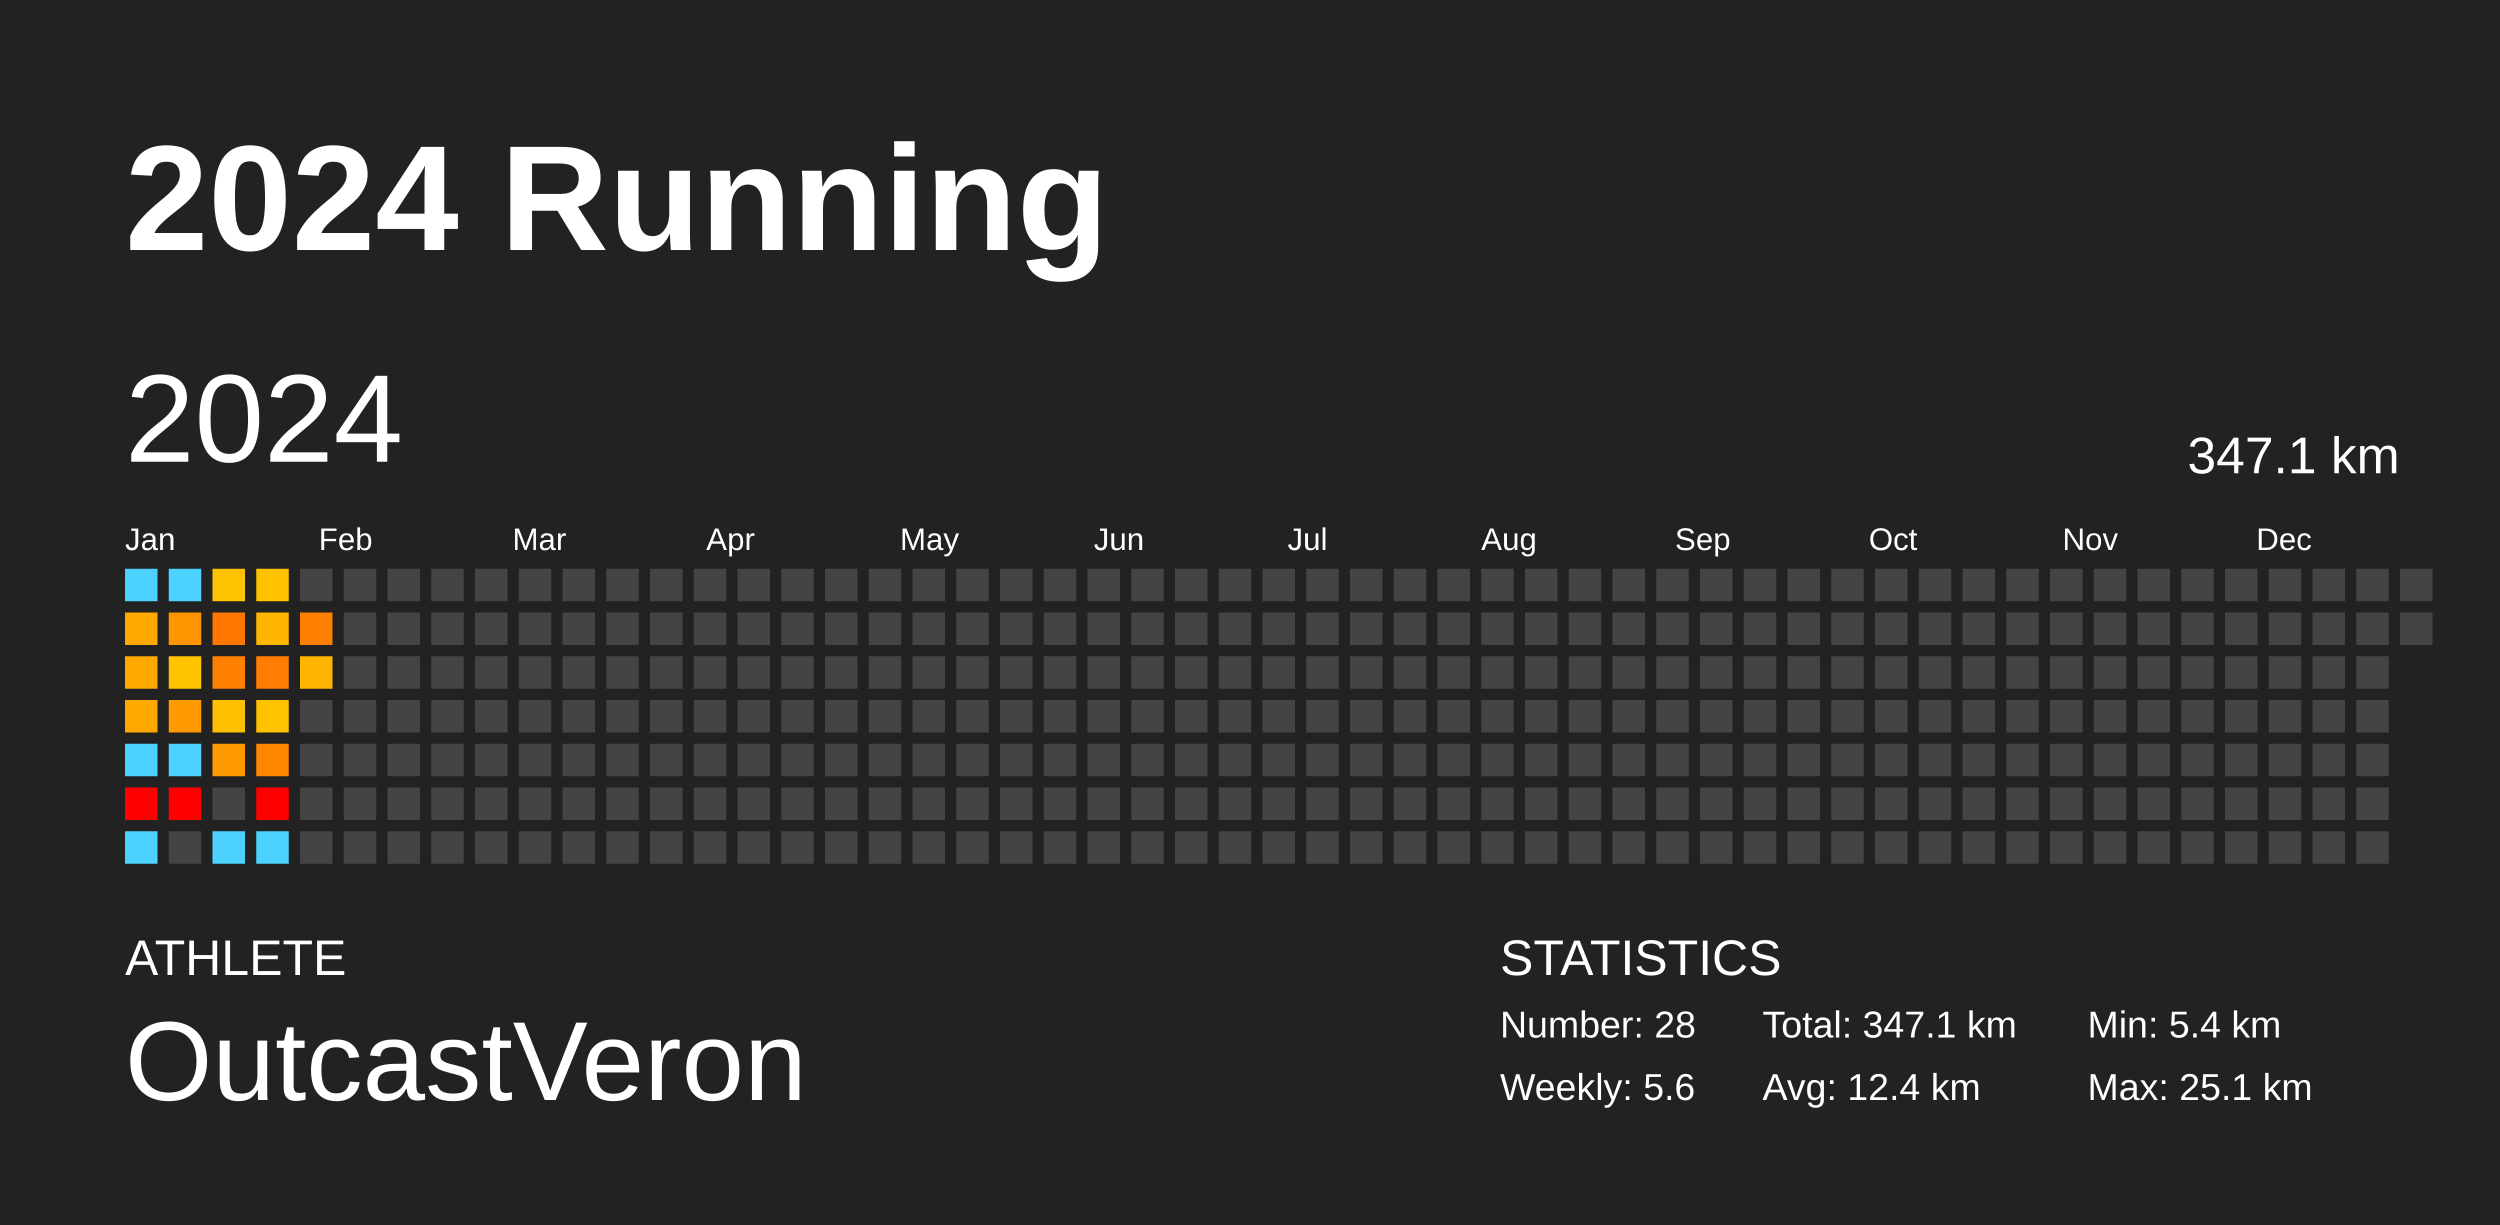
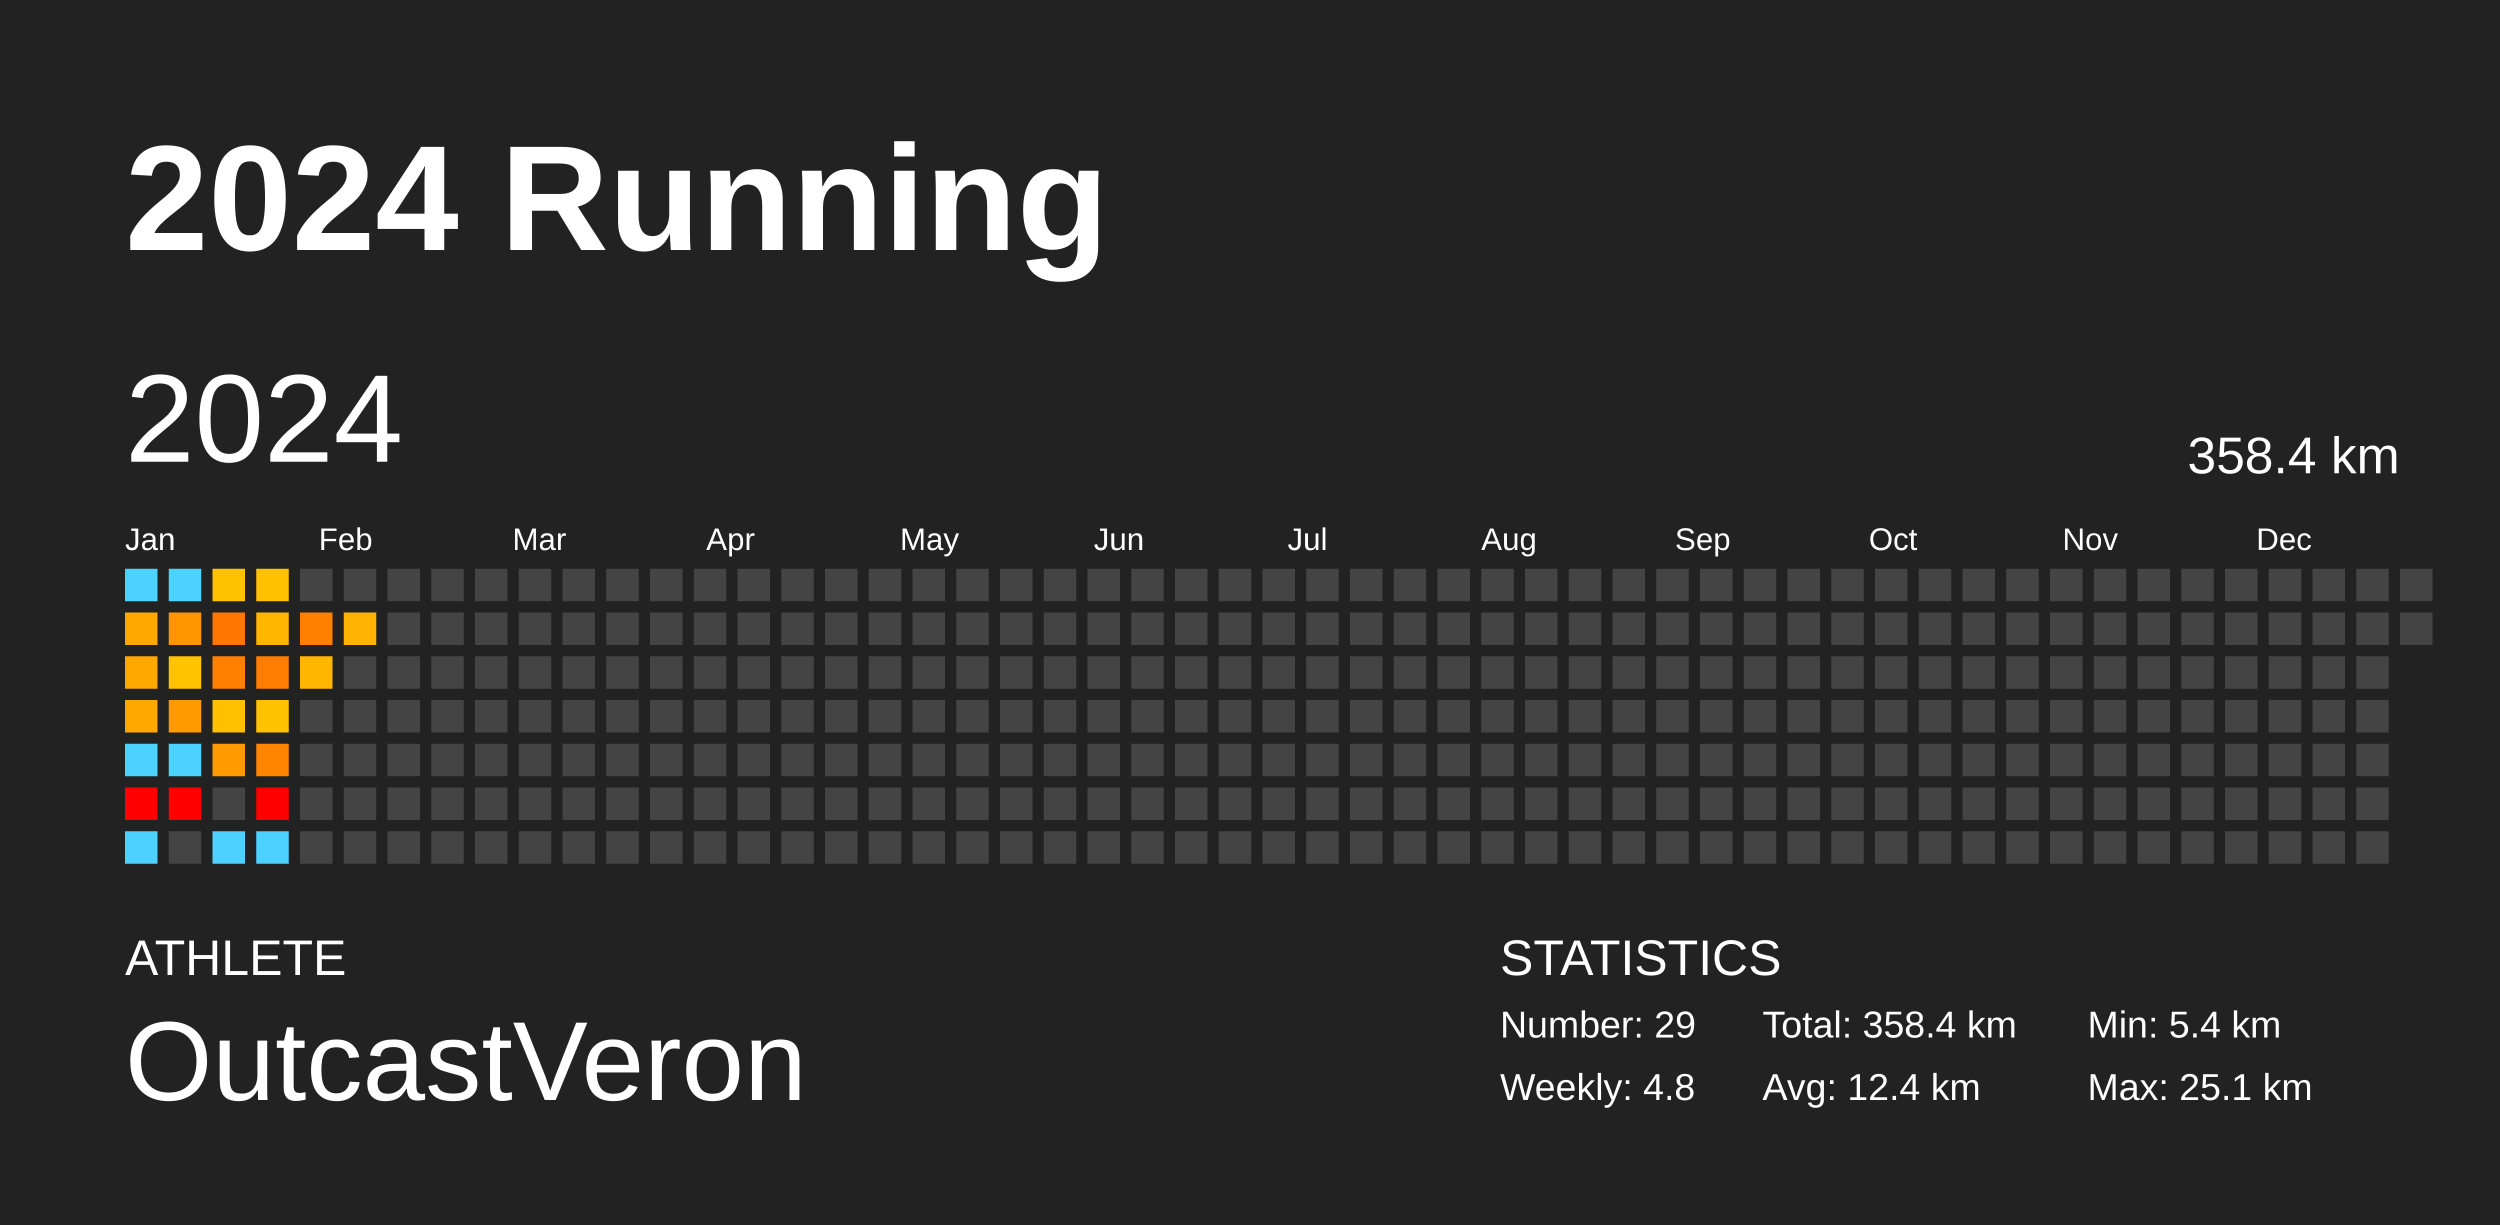
<svg xmlns="http://www.w3.org/2000/svg" baseProfile="full" height="98mm" version="1.1" viewBox="0,0,200,98" width="200mm">
  <defs />
  <rect fill="#222222" height="98" width="200" x="0" y="0" />
  <text fill="#FFFFFF" style="font-size:12px; font-family:Arial; font-weight:bold;" x="10" y="20">2024 Running</text>
  <text fill="#FFFFFF" style="font-size:4px; font-family:Arial" x="10" y="78">ATHLETE</text>
  <text fill="#FFFFFF" style="font-size:9px; font-family:Arial" x="10" y="88">OutcastVeron</text>
  <text fill="#FFFFFF" style="font-size:4px; font-family:Arial" x="120" y="78">STATISTICS</text>
-   <text fill="#FFFFFF" style="font-size:3px; font-family:Arial" x="120" y="83">Number: 28</text>
-   <text fill="#FFFFFF" style="font-size:3px; font-family:Arial" x="120" y="88">Weekly: 5.6</text>
-   <text fill="#FFFFFF" style="font-size:3px; font-family:Arial" x="141" y="83">Total: 347.1 km</text>
+   <text fill="#FFFFFF" style="font-size:3px; font-family:Arial" x="120" y="83">Number: 29</text>
+   <text fill="#FFFFFF" style="font-size:3px; font-family:Arial" x="120" y="88">Weekly: 4.8</text>
+   <text fill="#FFFFFF" style="font-size:3px; font-family:Arial" x="141" y="83">Total: 358.4 km</text>
  <text fill="#FFFFFF" style="font-size:3px; font-family:Arial" x="141" y="88">Avg: 12.4 km</text>
  <text fill="#FFFFFF" style="font-size:3px; font-family:Arial" x="167" y="83">Min: 5.4 km</text>
  <text fill="#FFFFFF" style="font-size:3px; font-family:Arial" x="167" y="88">Max: 25.1 km</text>
  <text dominant-baseline="hanging" fill="#FFFFFF" style="font-size:10.0px; font-family:Arial;" x="10" y="30">2024</text>
-   <text dominant-baseline="hanging" fill="#FFFFFF" style="font-size:4.125px; font-family:Arial;" x="175" y="35">347.1 km</text>
+   <text dominant-baseline="hanging" fill="#FFFFFF" style="font-size:4.125px; font-family:Arial;" x="175" y="35">358.4 km</text>
  <text fill="#FFFFFF" style="font-size:2.5px; font-family:Arial" x="10.0" y="44">Jan</text>
  <text fill="#FFFFFF" style="font-size:2.5px; font-family:Arial" x="25.5" y="44">Feb</text>
  <text fill="#FFFFFF" style="font-size:2.5px; font-family:Arial" x="41.0" y="44">Mar</text>
  <text fill="#FFFFFF" style="font-size:2.5px; font-family:Arial" x="56.5" y="44">Apr</text>
  <text fill="#FFFFFF" style="font-size:2.5px; font-family:Arial" x="72.0" y="44">May</text>
  <text fill="#FFFFFF" style="font-size:2.5px; font-family:Arial" x="87.5" y="44">Jun</text>
  <text fill="#FFFFFF" style="font-size:2.5px; font-family:Arial" x="103.0" y="44">Jul</text>
  <text fill="#FFFFFF" style="font-size:2.5px; font-family:Arial" x="118.5" y="44">Aug</text>
  <text fill="#FFFFFF" style="font-size:2.5px; font-family:Arial" x="134.0" y="44">Sep</text>
  <text fill="#FFFFFF" style="font-size:2.5px; font-family:Arial" x="149.5" y="44">Oct</text>
  <text fill="#FFFFFF" style="font-size:2.5px; font-family:Arial" x="165.0" y="44">Nov</text>
  <text fill="#FFFFFF" style="font-size:2.5px; font-family:Arial" x="180.5" y="44">Dec</text>
  <rect fill="#4dd2ff" height="2.6" width="2.6" x="10.0" y="45.5" />
  <rect fill="#ffa900" height="2.6" width="2.6" x="10.0" y="49.0" />
  <rect fill="#ffa800" height="2.6" width="2.6" x="10.0" y="52.5" />
  <rect fill="#ffa900" height="2.6" width="2.6" x="10.0" y="56.0" />
  <rect fill="#4dd2ff" height="2.6" width="2.6" x="10.0" y="59.5" />
  <rect fill="red" height="2.6" width="2.6" x="10.0" y="63.0" />
  <rect fill="#4dd2ff" height="2.6" width="2.6" x="10.0" y="66.5" />
  <rect fill="#4dd2ff" height="2.6" width="2.6" x="13.5" y="45.5" />
  <rect fill="#ff9500" height="2.6" width="2.6" x="13.5" y="49.0" />
  <rect fill="#ffc300" height="2.6" width="2.6" x="13.5" y="52.5" />
  <rect fill="#ff9a00" height="2.6" width="2.6" x="13.5" y="56.0" />
  <rect fill="#4dd2ff" height="2.6" width="2.6" x="13.5" y="59.5" />
  <rect fill="red" height="2.6" width="2.6" x="13.5" y="63.0" />
  <rect fill="#444444" height="2.6" width="2.6" x="13.5" y="66.5" />
  <rect fill="#ffc200" height="2.6" width="2.6" x="17.0" y="45.5" />
  <rect fill="#ff7600" height="2.6" width="2.6" x="17.0" y="49.0" />
  <rect fill="#ff7f00" height="2.6" width="2.6" x="17.0" y="52.5" />
  <rect fill="#ffc000" height="2.6" width="2.6" x="17.0" y="56.0" />
  <rect fill="#ff9b00" height="2.6" width="2.6" x="17.0" y="59.5" />
  <rect fill="#444444" height="2.6" width="2.6" x="17.0" y="63.0" />
  <rect fill="#4dd2ff" height="2.6" width="2.6" x="17.0" y="66.5" />
  <rect fill="#ffc100" height="2.6" width="2.6" x="20.5" y="45.5" />
  <rect fill="#ffb600" height="2.6" width="2.6" x="20.5" y="49.0" />
  <rect fill="#ff7d00" height="2.6" width="2.6" x="20.5" y="52.5" />
  <rect fill="#ffc200" height="2.6" width="2.6" x="20.5" y="56.0" />
  <rect fill="#ff8400" height="2.6" width="2.6" x="20.5" y="59.5" />
  <rect fill="red" height="2.6" width="2.6" x="20.5" y="63.0" />
  <rect fill="#4dd2ff" height="2.6" width="2.6" x="20.5" y="66.5" />
  <rect fill="#444444" height="2.6" width="2.6" x="24.0" y="45.5" />
  <rect fill="#ff7f00" height="2.6" width="2.6" x="24.0" y="49.0" />
  <rect fill="#ffb600" height="2.6" width="2.6" x="24.0" y="52.5" />
  <rect fill="#444444" height="2.6" width="2.6" x="24.0" y="56.0" />
  <rect fill="#444444" height="2.6" width="2.6" x="24.0" y="59.5" />
  <rect fill="#444444" height="2.6" width="2.6" x="24.0" y="63.0" />
  <rect fill="#444444" height="2.6" width="2.6" x="24.0" y="66.5" />
  <rect fill="#444444" height="2.6" width="2.6" x="27.5" y="45.5" />
-   <rect fill="#444444" height="2.6" width="2.6" x="27.5" y="49.0" />
+   <rect fill="#ffb200" height="2.6" width="2.6" x="27.5" y="49.0" />
  <rect fill="#444444" height="2.6" width="2.6" x="27.5" y="52.5" />
  <rect fill="#444444" height="2.6" width="2.6" x="27.5" y="56.0" />
  <rect fill="#444444" height="2.6" width="2.6" x="27.5" y="59.5" />
  <rect fill="#444444" height="2.6" width="2.6" x="27.5" y="63.0" />
  <rect fill="#444444" height="2.6" width="2.6" x="27.5" y="66.5" />
  <rect fill="#444444" height="2.6" width="2.6" x="31.0" y="45.5" />
  <rect fill="#444444" height="2.6" width="2.6" x="31.0" y="49.0" />
  <rect fill="#444444" height="2.6" width="2.6" x="31.0" y="52.5" />
  <rect fill="#444444" height="2.6" width="2.6" x="31.0" y="56.0" />
  <rect fill="#444444" height="2.6" width="2.6" x="31.0" y="59.5" />
  <rect fill="#444444" height="2.6" width="2.6" x="31.0" y="63.0" />
  <rect fill="#444444" height="2.6" width="2.6" x="31.0" y="66.5" />
  <rect fill="#444444" height="2.6" width="2.6" x="34.5" y="45.5" />
  <rect fill="#444444" height="2.6" width="2.6" x="34.5" y="49.0" />
  <rect fill="#444444" height="2.6" width="2.6" x="34.5" y="52.5" />
  <rect fill="#444444" height="2.6" width="2.6" x="34.5" y="56.0" />
  <rect fill="#444444" height="2.6" width="2.6" x="34.5" y="59.5" />
  <rect fill="#444444" height="2.6" width="2.6" x="34.5" y="63.0" />
  <rect fill="#444444" height="2.6" width="2.6" x="34.5" y="66.5" />
  <rect fill="#444444" height="2.6" width="2.6" x="38.0" y="45.5" />
  <rect fill="#444444" height="2.6" width="2.6" x="38.0" y="49.0" />
  <rect fill="#444444" height="2.6" width="2.6" x="38.0" y="52.5" />
  <rect fill="#444444" height="2.6" width="2.6" x="38.0" y="56.0" />
  <rect fill="#444444" height="2.6" width="2.6" x="38.0" y="59.5" />
  <rect fill="#444444" height="2.6" width="2.6" x="38.0" y="63.0" />
  <rect fill="#444444" height="2.6" width="2.6" x="38.0" y="66.5" />
  <rect fill="#444444" height="2.6" width="2.6" x="41.5" y="45.5" />
  <rect fill="#444444" height="2.6" width="2.6" x="41.5" y="49.0" />
  <rect fill="#444444" height="2.6" width="2.6" x="41.5" y="52.5" />
  <rect fill="#444444" height="2.6" width="2.6" x="41.5" y="56.0" />
  <rect fill="#444444" height="2.6" width="2.6" x="41.5" y="59.5" />
  <rect fill="#444444" height="2.6" width="2.6" x="41.5" y="63.0" />
  <rect fill="#444444" height="2.6" width="2.6" x="41.5" y="66.5" />
  <rect fill="#444444" height="2.6" width="2.6" x="45.0" y="45.5" />
  <rect fill="#444444" height="2.6" width="2.6" x="45.0" y="49.0" />
  <rect fill="#444444" height="2.6" width="2.6" x="45.0" y="52.5" />
  <rect fill="#444444" height="2.6" width="2.6" x="45.0" y="56.0" />
  <rect fill="#444444" height="2.6" width="2.6" x="45.0" y="59.5" />
  <rect fill="#444444" height="2.6" width="2.6" x="45.0" y="63.0" />
  <rect fill="#444444" height="2.6" width="2.6" x="45.0" y="66.5" />
  <rect fill="#444444" height="2.6" width="2.6" x="48.5" y="45.5" />
  <rect fill="#444444" height="2.6" width="2.6" x="48.5" y="49.0" />
  <rect fill="#444444" height="2.6" width="2.6" x="48.5" y="52.5" />
  <rect fill="#444444" height="2.6" width="2.6" x="48.5" y="56.0" />
  <rect fill="#444444" height="2.6" width="2.6" x="48.5" y="59.5" />
  <rect fill="#444444" height="2.6" width="2.6" x="48.5" y="63.0" />
  <rect fill="#444444" height="2.6" width="2.6" x="48.5" y="66.5" />
  <rect fill="#444444" height="2.6" width="2.6" x="52.0" y="45.5" />
  <rect fill="#444444" height="2.6" width="2.6" x="52.0" y="49.0" />
  <rect fill="#444444" height="2.6" width="2.6" x="52.0" y="52.5" />
  <rect fill="#444444" height="2.6" width="2.6" x="52.0" y="56.0" />
  <rect fill="#444444" height="2.6" width="2.6" x="52.0" y="59.5" />
  <rect fill="#444444" height="2.6" width="2.6" x="52.0" y="63.0" />
  <rect fill="#444444" height="2.6" width="2.6" x="52.0" y="66.5" />
  <rect fill="#444444" height="2.6" width="2.6" x="55.5" y="45.5" />
  <rect fill="#444444" height="2.6" width="2.6" x="55.5" y="49.0" />
  <rect fill="#444444" height="2.6" width="2.6" x="55.5" y="52.5" />
  <rect fill="#444444" height="2.6" width="2.6" x="55.5" y="56.0" />
  <rect fill="#444444" height="2.6" width="2.6" x="55.5" y="59.5" />
  <rect fill="#444444" height="2.6" width="2.6" x="55.5" y="63.0" />
  <rect fill="#444444" height="2.6" width="2.6" x="55.5" y="66.5" />
  <rect fill="#444444" height="2.6" width="2.6" x="59.0" y="45.5" />
  <rect fill="#444444" height="2.6" width="2.6" x="59.0" y="49.0" />
  <rect fill="#444444" height="2.6" width="2.6" x="59.0" y="52.5" />
  <rect fill="#444444" height="2.6" width="2.6" x="59.0" y="56.0" />
  <rect fill="#444444" height="2.6" width="2.6" x="59.0" y="59.5" />
  <rect fill="#444444" height="2.6" width="2.6" x="59.0" y="63.0" />
  <rect fill="#444444" height="2.6" width="2.6" x="59.0" y="66.5" />
  <rect fill="#444444" height="2.6" width="2.6" x="62.5" y="45.5" />
  <rect fill="#444444" height="2.6" width="2.6" x="62.5" y="49.0" />
  <rect fill="#444444" height="2.6" width="2.6" x="62.5" y="52.5" />
  <rect fill="#444444" height="2.6" width="2.6" x="62.5" y="56.0" />
  <rect fill="#444444" height="2.6" width="2.6" x="62.5" y="59.5" />
  <rect fill="#444444" height="2.6" width="2.6" x="62.5" y="63.0" />
  <rect fill="#444444" height="2.6" width="2.6" x="62.5" y="66.5" />
  <rect fill="#444444" height="2.6" width="2.6" x="66.0" y="45.5" />
  <rect fill="#444444" height="2.6" width="2.6" x="66.0" y="49.0" />
  <rect fill="#444444" height="2.6" width="2.6" x="66.0" y="52.5" />
  <rect fill="#444444" height="2.6" width="2.6" x="66.0" y="56.0" />
  <rect fill="#444444" height="2.6" width="2.6" x="66.0" y="59.5" />
  <rect fill="#444444" height="2.6" width="2.6" x="66.0" y="63.0" />
  <rect fill="#444444" height="2.6" width="2.6" x="66.0" y="66.5" />
  <rect fill="#444444" height="2.6" width="2.6" x="69.5" y="45.5" />
  <rect fill="#444444" height="2.6" width="2.6" x="69.5" y="49.0" />
  <rect fill="#444444" height="2.6" width="2.6" x="69.5" y="52.5" />
  <rect fill="#444444" height="2.6" width="2.6" x="69.5" y="56.0" />
  <rect fill="#444444" height="2.6" width="2.6" x="69.5" y="59.5" />
  <rect fill="#444444" height="2.6" width="2.6" x="69.5" y="63.0" />
  <rect fill="#444444" height="2.6" width="2.6" x="69.5" y="66.5" />
  <rect fill="#444444" height="2.6" width="2.6" x="73.0" y="45.5" />
  <rect fill="#444444" height="2.6" width="2.6" x="73.0" y="49.0" />
  <rect fill="#444444" height="2.6" width="2.6" x="73.0" y="52.5" />
  <rect fill="#444444" height="2.6" width="2.6" x="73.0" y="56.0" />
  <rect fill="#444444" height="2.6" width="2.6" x="73.0" y="59.5" />
  <rect fill="#444444" height="2.6" width="2.6" x="73.0" y="63.0" />
  <rect fill="#444444" height="2.6" width="2.6" x="73.0" y="66.5" />
  <rect fill="#444444" height="2.6" width="2.6" x="76.5" y="45.5" />
  <rect fill="#444444" height="2.6" width="2.6" x="76.5" y="49.0" />
  <rect fill="#444444" height="2.6" width="2.6" x="76.5" y="52.5" />
  <rect fill="#444444" height="2.6" width="2.6" x="76.5" y="56.0" />
  <rect fill="#444444" height="2.6" width="2.6" x="76.5" y="59.5" />
  <rect fill="#444444" height="2.6" width="2.6" x="76.5" y="63.0" />
  <rect fill="#444444" height="2.6" width="2.6" x="76.5" y="66.5" />
  <rect fill="#444444" height="2.6" width="2.6" x="80.0" y="45.5" />
  <rect fill="#444444" height="2.6" width="2.6" x="80.0" y="49.0" />
  <rect fill="#444444" height="2.6" width="2.6" x="80.0" y="52.5" />
  <rect fill="#444444" height="2.6" width="2.6" x="80.0" y="56.0" />
  <rect fill="#444444" height="2.6" width="2.6" x="80.0" y="59.5" />
  <rect fill="#444444" height="2.6" width="2.6" x="80.0" y="63.0" />
  <rect fill="#444444" height="2.6" width="2.6" x="80.0" y="66.5" />
  <rect fill="#444444" height="2.6" width="2.6" x="83.5" y="45.5" />
  <rect fill="#444444" height="2.6" width="2.6" x="83.5" y="49.0" />
  <rect fill="#444444" height="2.6" width="2.6" x="83.5" y="52.5" />
  <rect fill="#444444" height="2.6" width="2.6" x="83.5" y="56.0" />
  <rect fill="#444444" height="2.6" width="2.6" x="83.5" y="59.5" />
  <rect fill="#444444" height="2.6" width="2.6" x="83.5" y="63.0" />
  <rect fill="#444444" height="2.6" width="2.6" x="83.5" y="66.5" />
  <rect fill="#444444" height="2.6" width="2.6" x="87.0" y="45.5" />
  <rect fill="#444444" height="2.6" width="2.6" x="87.0" y="49.0" />
  <rect fill="#444444" height="2.6" width="2.6" x="87.0" y="52.5" />
  <rect fill="#444444" height="2.6" width="2.6" x="87.0" y="56.0" />
  <rect fill="#444444" height="2.6" width="2.6" x="87.0" y="59.5" />
  <rect fill="#444444" height="2.6" width="2.6" x="87.0" y="63.0" />
  <rect fill="#444444" height="2.6" width="2.6" x="87.0" y="66.5" />
  <rect fill="#444444" height="2.6" width="2.6" x="90.5" y="45.5" />
  <rect fill="#444444" height="2.6" width="2.6" x="90.5" y="49.0" />
  <rect fill="#444444" height="2.6" width="2.6" x="90.5" y="52.5" />
  <rect fill="#444444" height="2.6" width="2.6" x="90.5" y="56.0" />
  <rect fill="#444444" height="2.6" width="2.6" x="90.5" y="59.5" />
  <rect fill="#444444" height="2.6" width="2.6" x="90.5" y="63.0" />
  <rect fill="#444444" height="2.6" width="2.6" x="90.5" y="66.5" />
  <rect fill="#444444" height="2.6" width="2.6" x="94.0" y="45.5" />
  <rect fill="#444444" height="2.6" width="2.6" x="94.0" y="49.0" />
  <rect fill="#444444" height="2.6" width="2.6" x="94.0" y="52.5" />
  <rect fill="#444444" height="2.6" width="2.6" x="94.0" y="56.0" />
  <rect fill="#444444" height="2.6" width="2.6" x="94.0" y="59.5" />
  <rect fill="#444444" height="2.6" width="2.6" x="94.0" y="63.0" />
  <rect fill="#444444" height="2.6" width="2.6" x="94.0" y="66.5" />
  <rect fill="#444444" height="2.6" width="2.6" x="97.5" y="45.5" />
  <rect fill="#444444" height="2.6" width="2.6" x="97.5" y="49.0" />
  <rect fill="#444444" height="2.6" width="2.6" x="97.5" y="52.5" />
  <rect fill="#444444" height="2.6" width="2.6" x="97.5" y="56.0" />
  <rect fill="#444444" height="2.6" width="2.6" x="97.5" y="59.5" />
  <rect fill="#444444" height="2.6" width="2.6" x="97.5" y="63.0" />
  <rect fill="#444444" height="2.6" width="2.6" x="97.5" y="66.5" />
  <rect fill="#444444" height="2.6" width="2.6" x="101.0" y="45.5" />
  <rect fill="#444444" height="2.6" width="2.6" x="101.0" y="49.0" />
  <rect fill="#444444" height="2.6" width="2.6" x="101.0" y="52.5" />
  <rect fill="#444444" height="2.6" width="2.6" x="101.0" y="56.0" />
  <rect fill="#444444" height="2.6" width="2.6" x="101.0" y="59.5" />
  <rect fill="#444444" height="2.6" width="2.6" x="101.0" y="63.0" />
  <rect fill="#444444" height="2.6" width="2.6" x="101.0" y="66.5" />
  <rect fill="#444444" height="2.6" width="2.6" x="104.5" y="45.5" />
  <rect fill="#444444" height="2.6" width="2.6" x="104.5" y="49.0" />
  <rect fill="#444444" height="2.6" width="2.6" x="104.5" y="52.5" />
  <rect fill="#444444" height="2.6" width="2.6" x="104.5" y="56.0" />
  <rect fill="#444444" height="2.6" width="2.6" x="104.5" y="59.5" />
  <rect fill="#444444" height="2.6" width="2.6" x="104.5" y="63.0" />
  <rect fill="#444444" height="2.6" width="2.6" x="104.5" y="66.5" />
  <rect fill="#444444" height="2.6" width="2.6" x="108.0" y="45.5" />
  <rect fill="#444444" height="2.6" width="2.6" x="108.0" y="49.0" />
  <rect fill="#444444" height="2.6" width="2.6" x="108.0" y="52.5" />
  <rect fill="#444444" height="2.6" width="2.6" x="108.0" y="56.0" />
  <rect fill="#444444" height="2.6" width="2.6" x="108.0" y="59.5" />
  <rect fill="#444444" height="2.6" width="2.6" x="108.0" y="63.0" />
  <rect fill="#444444" height="2.6" width="2.6" x="108.0" y="66.5" />
  <rect fill="#444444" height="2.6" width="2.6" x="111.5" y="45.5" />
  <rect fill="#444444" height="2.6" width="2.6" x="111.5" y="49.0" />
  <rect fill="#444444" height="2.6" width="2.6" x="111.5" y="52.5" />
  <rect fill="#444444" height="2.6" width="2.6" x="111.5" y="56.0" />
  <rect fill="#444444" height="2.6" width="2.6" x="111.5" y="59.5" />
  <rect fill="#444444" height="2.6" width="2.6" x="111.5" y="63.0" />
  <rect fill="#444444" height="2.6" width="2.6" x="111.5" y="66.5" />
  <rect fill="#444444" height="2.6" width="2.6" x="115.0" y="45.5" />
  <rect fill="#444444" height="2.6" width="2.6" x="115.0" y="49.0" />
  <rect fill="#444444" height="2.6" width="2.6" x="115.0" y="52.5" />
  <rect fill="#444444" height="2.6" width="2.6" x="115.0" y="56.0" />
  <rect fill="#444444" height="2.6" width="2.6" x="115.0" y="59.5" />
  <rect fill="#444444" height="2.6" width="2.6" x="115.0" y="63.0" />
  <rect fill="#444444" height="2.6" width="2.6" x="115.0" y="66.5" />
  <rect fill="#444444" height="2.6" width="2.6" x="118.5" y="45.5" />
  <rect fill="#444444" height="2.6" width="2.6" x="118.5" y="49.0" />
  <rect fill="#444444" height="2.6" width="2.6" x="118.5" y="52.5" />
  <rect fill="#444444" height="2.6" width="2.6" x="118.5" y="56.0" />
  <rect fill="#444444" height="2.6" width="2.6" x="118.5" y="59.5" />
  <rect fill="#444444" height="2.6" width="2.6" x="118.5" y="63.0" />
  <rect fill="#444444" height="2.6" width="2.6" x="118.5" y="66.5" />
  <rect fill="#444444" height="2.6" width="2.6" x="122.0" y="45.5" />
  <rect fill="#444444" height="2.6" width="2.6" x="122.0" y="49.0" />
  <rect fill="#444444" height="2.6" width="2.6" x="122.0" y="52.5" />
  <rect fill="#444444" height="2.6" width="2.6" x="122.0" y="56.0" />
  <rect fill="#444444" height="2.6" width="2.6" x="122.0" y="59.5" />
  <rect fill="#444444" height="2.6" width="2.6" x="122.0" y="63.0" />
  <rect fill="#444444" height="2.6" width="2.6" x="122.0" y="66.5" />
  <rect fill="#444444" height="2.6" width="2.6" x="125.5" y="45.5" />
  <rect fill="#444444" height="2.6" width="2.6" x="125.5" y="49.0" />
  <rect fill="#444444" height="2.6" width="2.6" x="125.5" y="52.5" />
  <rect fill="#444444" height="2.6" width="2.6" x="125.5" y="56.0" />
  <rect fill="#444444" height="2.6" width="2.6" x="125.5" y="59.5" />
  <rect fill="#444444" height="2.6" width="2.6" x="125.5" y="63.0" />
  <rect fill="#444444" height="2.6" width="2.6" x="125.5" y="66.5" />
  <rect fill="#444444" height="2.6" width="2.6" x="129.0" y="45.5" />
  <rect fill="#444444" height="2.6" width="2.6" x="129.0" y="49.0" />
  <rect fill="#444444" height="2.6" width="2.6" x="129.0" y="52.5" />
  <rect fill="#444444" height="2.6" width="2.6" x="129.0" y="56.0" />
  <rect fill="#444444" height="2.6" width="2.6" x="129.0" y="59.5" />
  <rect fill="#444444" height="2.6" width="2.6" x="129.0" y="63.0" />
  <rect fill="#444444" height="2.6" width="2.6" x="129.0" y="66.5" />
  <rect fill="#444444" height="2.6" width="2.6" x="132.5" y="45.5" />
  <rect fill="#444444" height="2.6" width="2.6" x="132.5" y="49.0" />
  <rect fill="#444444" height="2.6" width="2.6" x="132.5" y="52.5" />
  <rect fill="#444444" height="2.6" width="2.6" x="132.5" y="56.0" />
  <rect fill="#444444" height="2.6" width="2.6" x="132.5" y="59.5" />
  <rect fill="#444444" height="2.6" width="2.6" x="132.5" y="63.0" />
  <rect fill="#444444" height="2.6" width="2.6" x="132.5" y="66.5" />
  <rect fill="#444444" height="2.6" width="2.6" x="136.0" y="45.5" />
  <rect fill="#444444" height="2.6" width="2.6" x="136.0" y="49.0" />
  <rect fill="#444444" height="2.6" width="2.6" x="136.0" y="52.5" />
  <rect fill="#444444" height="2.6" width="2.6" x="136.0" y="56.0" />
  <rect fill="#444444" height="2.6" width="2.6" x="136.0" y="59.5" />
  <rect fill="#444444" height="2.6" width="2.6" x="136.0" y="63.0" />
  <rect fill="#444444" height="2.6" width="2.6" x="136.0" y="66.5" />
  <rect fill="#444444" height="2.6" width="2.6" x="139.5" y="45.5" />
  <rect fill="#444444" height="2.6" width="2.6" x="139.5" y="49.0" />
  <rect fill="#444444" height="2.6" width="2.6" x="139.5" y="52.5" />
  <rect fill="#444444" height="2.6" width="2.6" x="139.5" y="56.0" />
  <rect fill="#444444" height="2.6" width="2.6" x="139.5" y="59.5" />
  <rect fill="#444444" height="2.6" width="2.6" x="139.5" y="63.0" />
  <rect fill="#444444" height="2.6" width="2.6" x="139.5" y="66.5" />
  <rect fill="#444444" height="2.6" width="2.6" x="143.0" y="45.5" />
  <rect fill="#444444" height="2.6" width="2.6" x="143.0" y="49.0" />
  <rect fill="#444444" height="2.6" width="2.6" x="143.0" y="52.5" />
  <rect fill="#444444" height="2.6" width="2.6" x="143.0" y="56.0" />
  <rect fill="#444444" height="2.6" width="2.6" x="143.0" y="59.5" />
  <rect fill="#444444" height="2.6" width="2.6" x="143.0" y="63.0" />
  <rect fill="#444444" height="2.6" width="2.6" x="143.0" y="66.5" />
  <rect fill="#444444" height="2.6" width="2.6" x="146.5" y="45.5" />
  <rect fill="#444444" height="2.6" width="2.6" x="146.5" y="49.0" />
  <rect fill="#444444" height="2.6" width="2.6" x="146.5" y="52.5" />
  <rect fill="#444444" height="2.6" width="2.6" x="146.5" y="56.0" />
  <rect fill="#444444" height="2.6" width="2.6" x="146.5" y="59.5" />
  <rect fill="#444444" height="2.6" width="2.6" x="146.5" y="63.0" />
  <rect fill="#444444" height="2.6" width="2.6" x="146.5" y="66.5" />
  <rect fill="#444444" height="2.6" width="2.6" x="150.0" y="45.5" />
  <rect fill="#444444" height="2.6" width="2.6" x="150.0" y="49.0" />
  <rect fill="#444444" height="2.6" width="2.6" x="150.0" y="52.5" />
  <rect fill="#444444" height="2.6" width="2.6" x="150.0" y="56.0" />
  <rect fill="#444444" height="2.6" width="2.6" x="150.0" y="59.5" />
  <rect fill="#444444" height="2.6" width="2.6" x="150.0" y="63.0" />
  <rect fill="#444444" height="2.6" width="2.6" x="150.0" y="66.5" />
  <rect fill="#444444" height="2.6" width="2.6" x="153.5" y="45.5" />
  <rect fill="#444444" height="2.6" width="2.6" x="153.5" y="49.0" />
  <rect fill="#444444" height="2.6" width="2.6" x="153.5" y="52.5" />
  <rect fill="#444444" height="2.6" width="2.6" x="153.5" y="56.0" />
  <rect fill="#444444" height="2.6" width="2.6" x="153.5" y="59.5" />
  <rect fill="#444444" height="2.6" width="2.6" x="153.5" y="63.0" />
  <rect fill="#444444" height="2.6" width="2.6" x="153.5" y="66.5" />
  <rect fill="#444444" height="2.6" width="2.6" x="157.0" y="45.5" />
  <rect fill="#444444" height="2.6" width="2.6" x="157.0" y="49.0" />
  <rect fill="#444444" height="2.6" width="2.6" x="157.0" y="52.5" />
  <rect fill="#444444" height="2.6" width="2.6" x="157.0" y="56.0" />
  <rect fill="#444444" height="2.6" width="2.6" x="157.0" y="59.5" />
  <rect fill="#444444" height="2.6" width="2.6" x="157.0" y="63.0" />
  <rect fill="#444444" height="2.6" width="2.6" x="157.0" y="66.5" />
  <rect fill="#444444" height="2.6" width="2.6" x="160.5" y="45.5" />
  <rect fill="#444444" height="2.6" width="2.6" x="160.5" y="49.0" />
  <rect fill="#444444" height="2.6" width="2.6" x="160.5" y="52.5" />
  <rect fill="#444444" height="2.6" width="2.6" x="160.5" y="56.0" />
  <rect fill="#444444" height="2.6" width="2.6" x="160.5" y="59.5" />
  <rect fill="#444444" height="2.6" width="2.6" x="160.5" y="63.0" />
  <rect fill="#444444" height="2.6" width="2.6" x="160.5" y="66.5" />
  <rect fill="#444444" height="2.6" width="2.6" x="164.0" y="45.5" />
  <rect fill="#444444" height="2.6" width="2.6" x="164.0" y="49.0" />
  <rect fill="#444444" height="2.6" width="2.6" x="164.0" y="52.5" />
  <rect fill="#444444" height="2.6" width="2.6" x="164.0" y="56.0" />
  <rect fill="#444444" height="2.6" width="2.6" x="164.0" y="59.5" />
  <rect fill="#444444" height="2.6" width="2.6" x="164.0" y="63.0" />
  <rect fill="#444444" height="2.6" width="2.6" x="164.0" y="66.5" />
  <rect fill="#444444" height="2.6" width="2.6" x="167.5" y="45.5" />
  <rect fill="#444444" height="2.6" width="2.6" x="167.5" y="49.0" />
  <rect fill="#444444" height="2.6" width="2.6" x="167.5" y="52.5" />
  <rect fill="#444444" height="2.6" width="2.6" x="167.5" y="56.0" />
  <rect fill="#444444" height="2.6" width="2.6" x="167.5" y="59.5" />
  <rect fill="#444444" height="2.6" width="2.6" x="167.5" y="63.0" />
  <rect fill="#444444" height="2.6" width="2.6" x="167.5" y="66.5" />
  <rect fill="#444444" height="2.6" width="2.6" x="171.0" y="45.5" />
  <rect fill="#444444" height="2.6" width="2.6" x="171.0" y="49.0" />
  <rect fill="#444444" height="2.6" width="2.6" x="171.0" y="52.5" />
  <rect fill="#444444" height="2.6" width="2.6" x="171.0" y="56.0" />
  <rect fill="#444444" height="2.6" width="2.6" x="171.0" y="59.5" />
  <rect fill="#444444" height="2.6" width="2.6" x="171.0" y="63.0" />
  <rect fill="#444444" height="2.6" width="2.6" x="171.0" y="66.5" />
  <rect fill="#444444" height="2.6" width="2.6" x="174.5" y="45.5" />
  <rect fill="#444444" height="2.6" width="2.6" x="174.5" y="49.0" />
  <rect fill="#444444" height="2.6" width="2.6" x="174.5" y="52.5" />
  <rect fill="#444444" height="2.6" width="2.6" x="174.5" y="56.0" />
  <rect fill="#444444" height="2.6" width="2.6" x="174.5" y="59.5" />
  <rect fill="#444444" height="2.6" width="2.6" x="174.5" y="63.0" />
  <rect fill="#444444" height="2.6" width="2.6" x="174.5" y="66.5" />
  <rect fill="#444444" height="2.6" width="2.6" x="178.0" y="45.5" />
  <rect fill="#444444" height="2.6" width="2.6" x="178.0" y="49.0" />
  <rect fill="#444444" height="2.6" width="2.6" x="178.0" y="52.5" />
  <rect fill="#444444" height="2.6" width="2.6" x="178.0" y="56.0" />
  <rect fill="#444444" height="2.6" width="2.6" x="178.0" y="59.5" />
  <rect fill="#444444" height="2.6" width="2.6" x="178.0" y="63.0" />
  <rect fill="#444444" height="2.6" width="2.6" x="178.0" y="66.5" />
  <rect fill="#444444" height="2.6" width="2.6" x="181.5" y="45.5" />
  <rect fill="#444444" height="2.6" width="2.6" x="181.5" y="49.0" />
  <rect fill="#444444" height="2.6" width="2.6" x="181.5" y="52.5" />
  <rect fill="#444444" height="2.6" width="2.6" x="181.5" y="56.0" />
  <rect fill="#444444" height="2.6" width="2.6" x="181.5" y="59.5" />
  <rect fill="#444444" height="2.6" width="2.6" x="181.5" y="63.0" />
  <rect fill="#444444" height="2.6" width="2.6" x="181.5" y="66.5" />
  <rect fill="#444444" height="2.6" width="2.6" x="185.0" y="45.5" />
  <rect fill="#444444" height="2.6" width="2.6" x="185.0" y="49.0" />
  <rect fill="#444444" height="2.6" width="2.6" x="185.0" y="52.5" />
  <rect fill="#444444" height="2.6" width="2.6" x="185.0" y="56.0" />
  <rect fill="#444444" height="2.6" width="2.6" x="185.0" y="59.5" />
  <rect fill="#444444" height="2.6" width="2.6" x="185.0" y="63.0" />
  <rect fill="#444444" height="2.6" width="2.6" x="185.0" y="66.5" />
  <rect fill="#444444" height="2.6" width="2.6" x="188.5" y="45.5" />
  <rect fill="#444444" height="2.6" width="2.6" x="188.5" y="49.0" />
  <rect fill="#444444" height="2.6" width="2.6" x="188.5" y="52.5" />
  <rect fill="#444444" height="2.6" width="2.6" x="188.5" y="56.0" />
  <rect fill="#444444" height="2.6" width="2.6" x="188.5" y="59.5" />
  <rect fill="#444444" height="2.6" width="2.6" x="188.5" y="63.0" />
  <rect fill="#444444" height="2.6" width="2.6" x="188.5" y="66.5" />
  <rect fill="#444444" height="2.6" width="2.6" x="192.0" y="45.5" />
  <rect fill="#444444" height="2.6" width="2.6" x="192.0" y="49.0" />
</svg>
